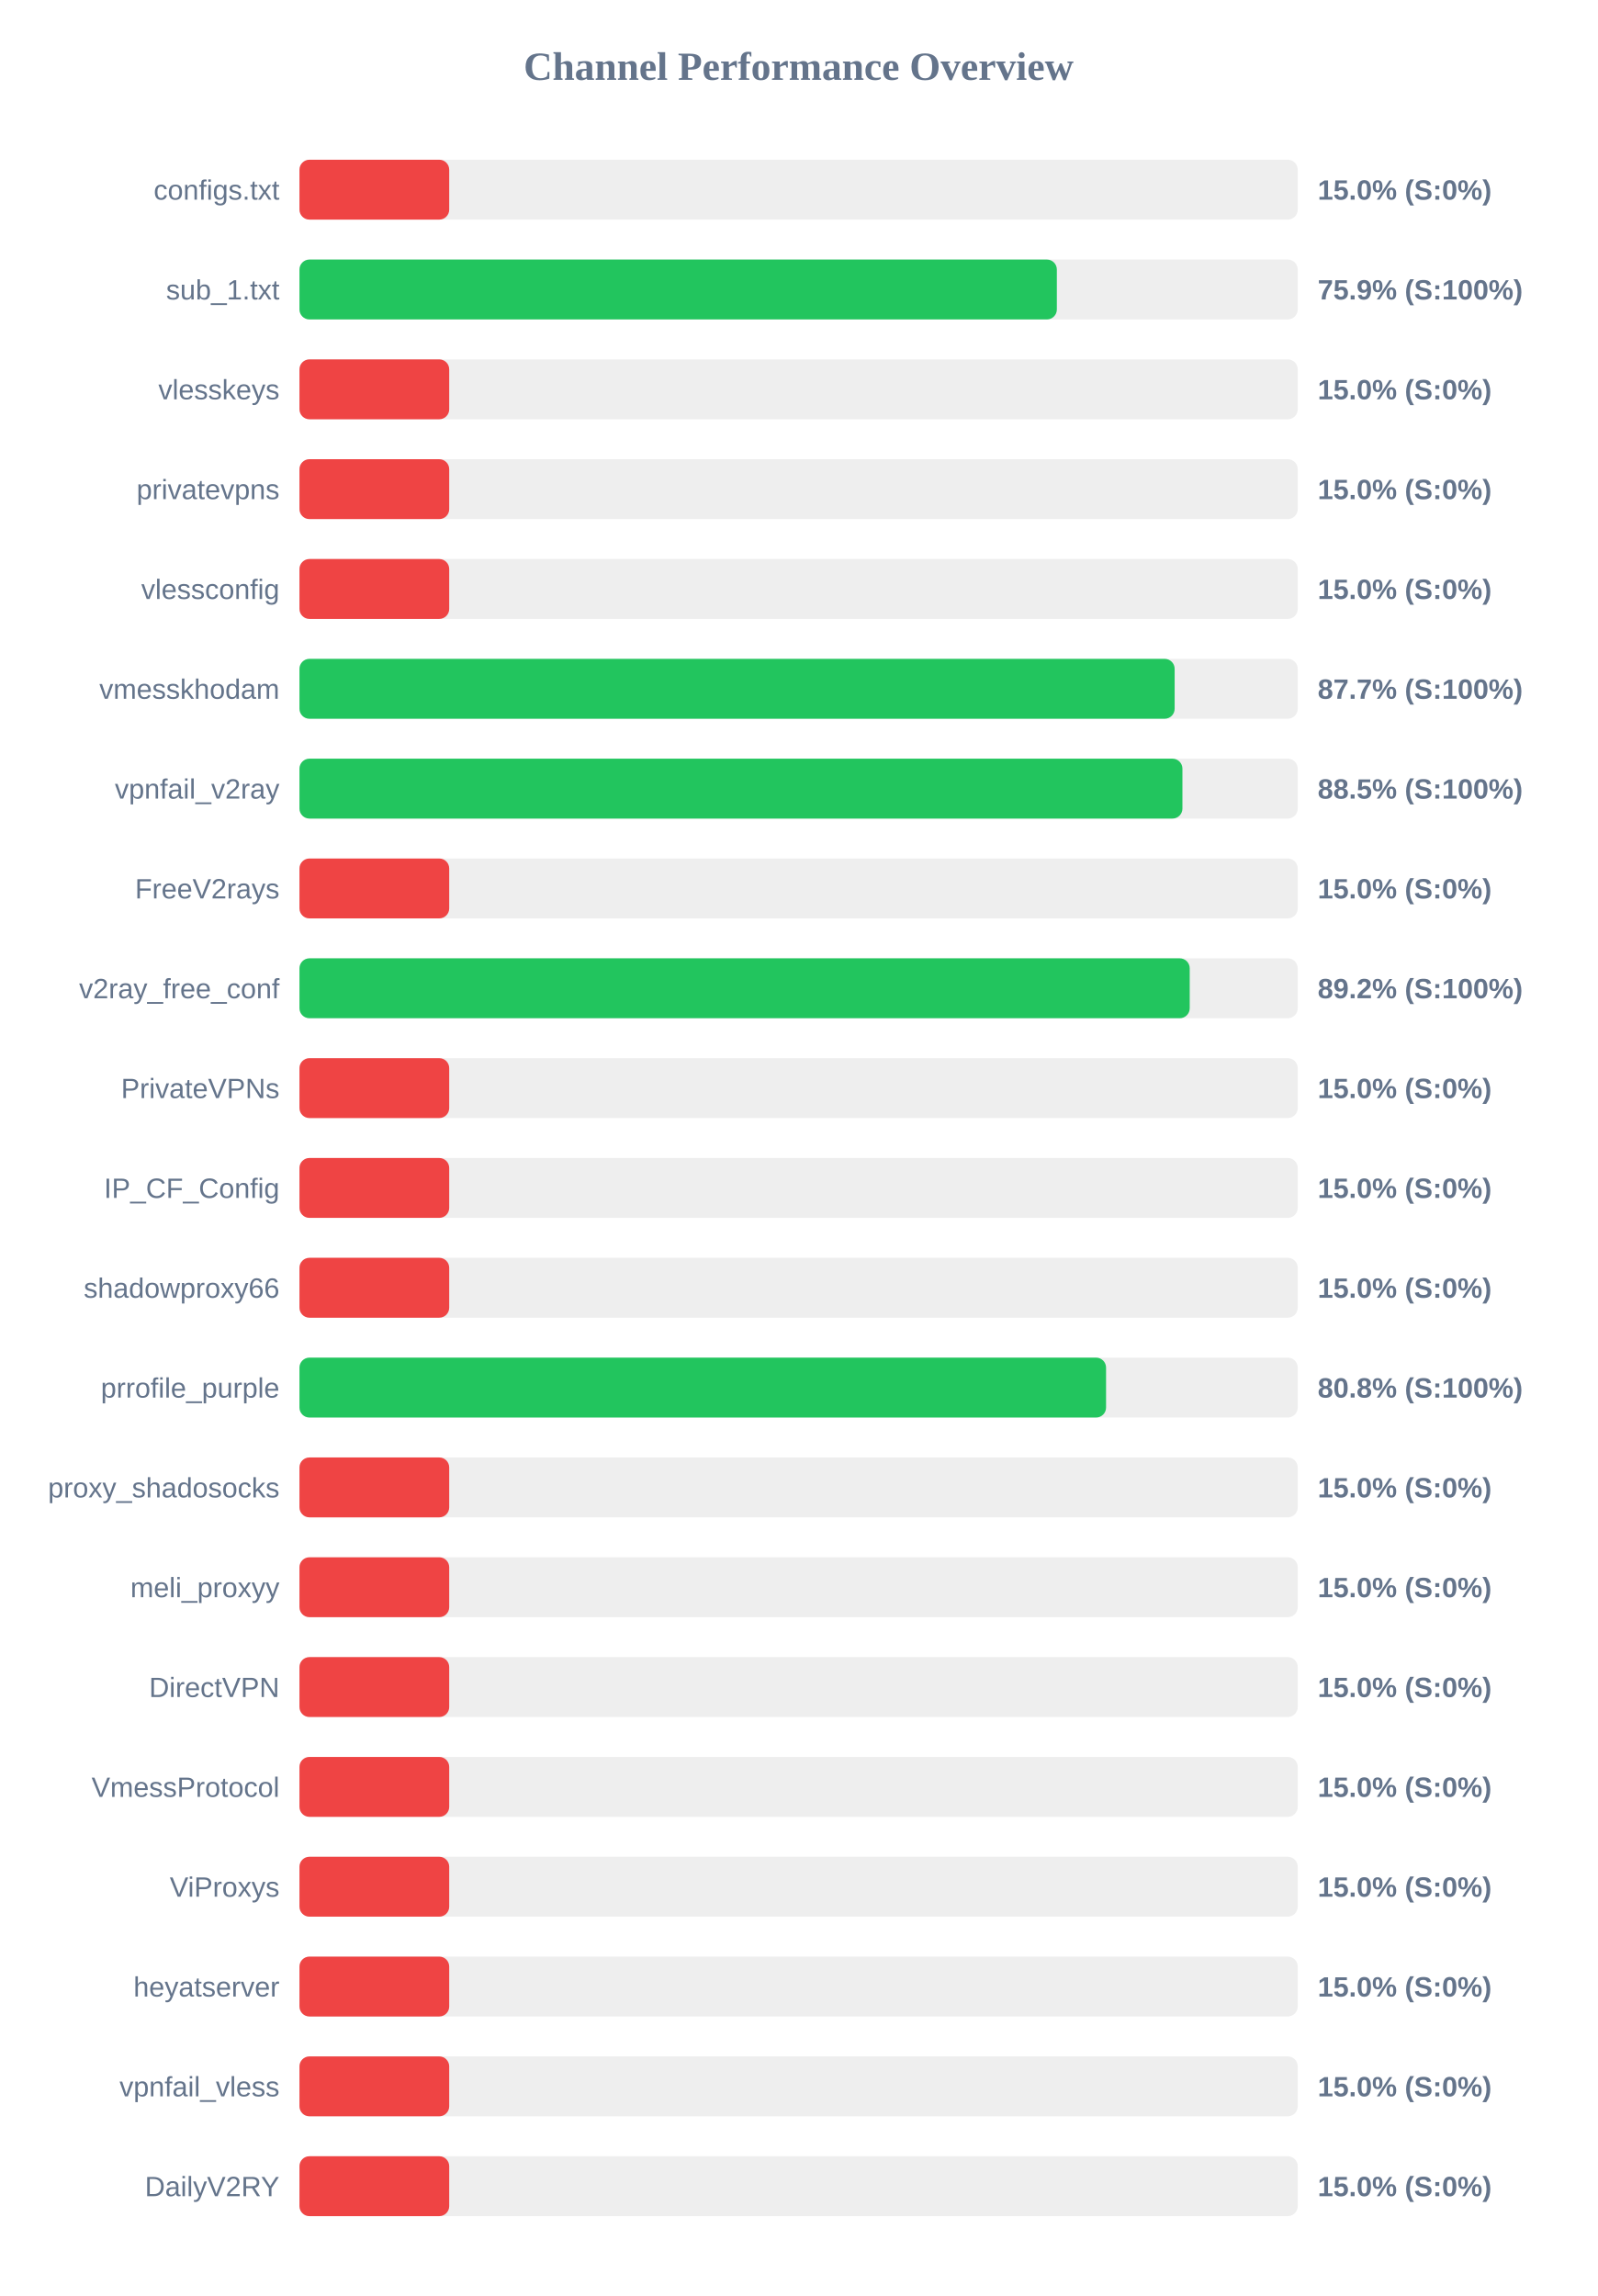
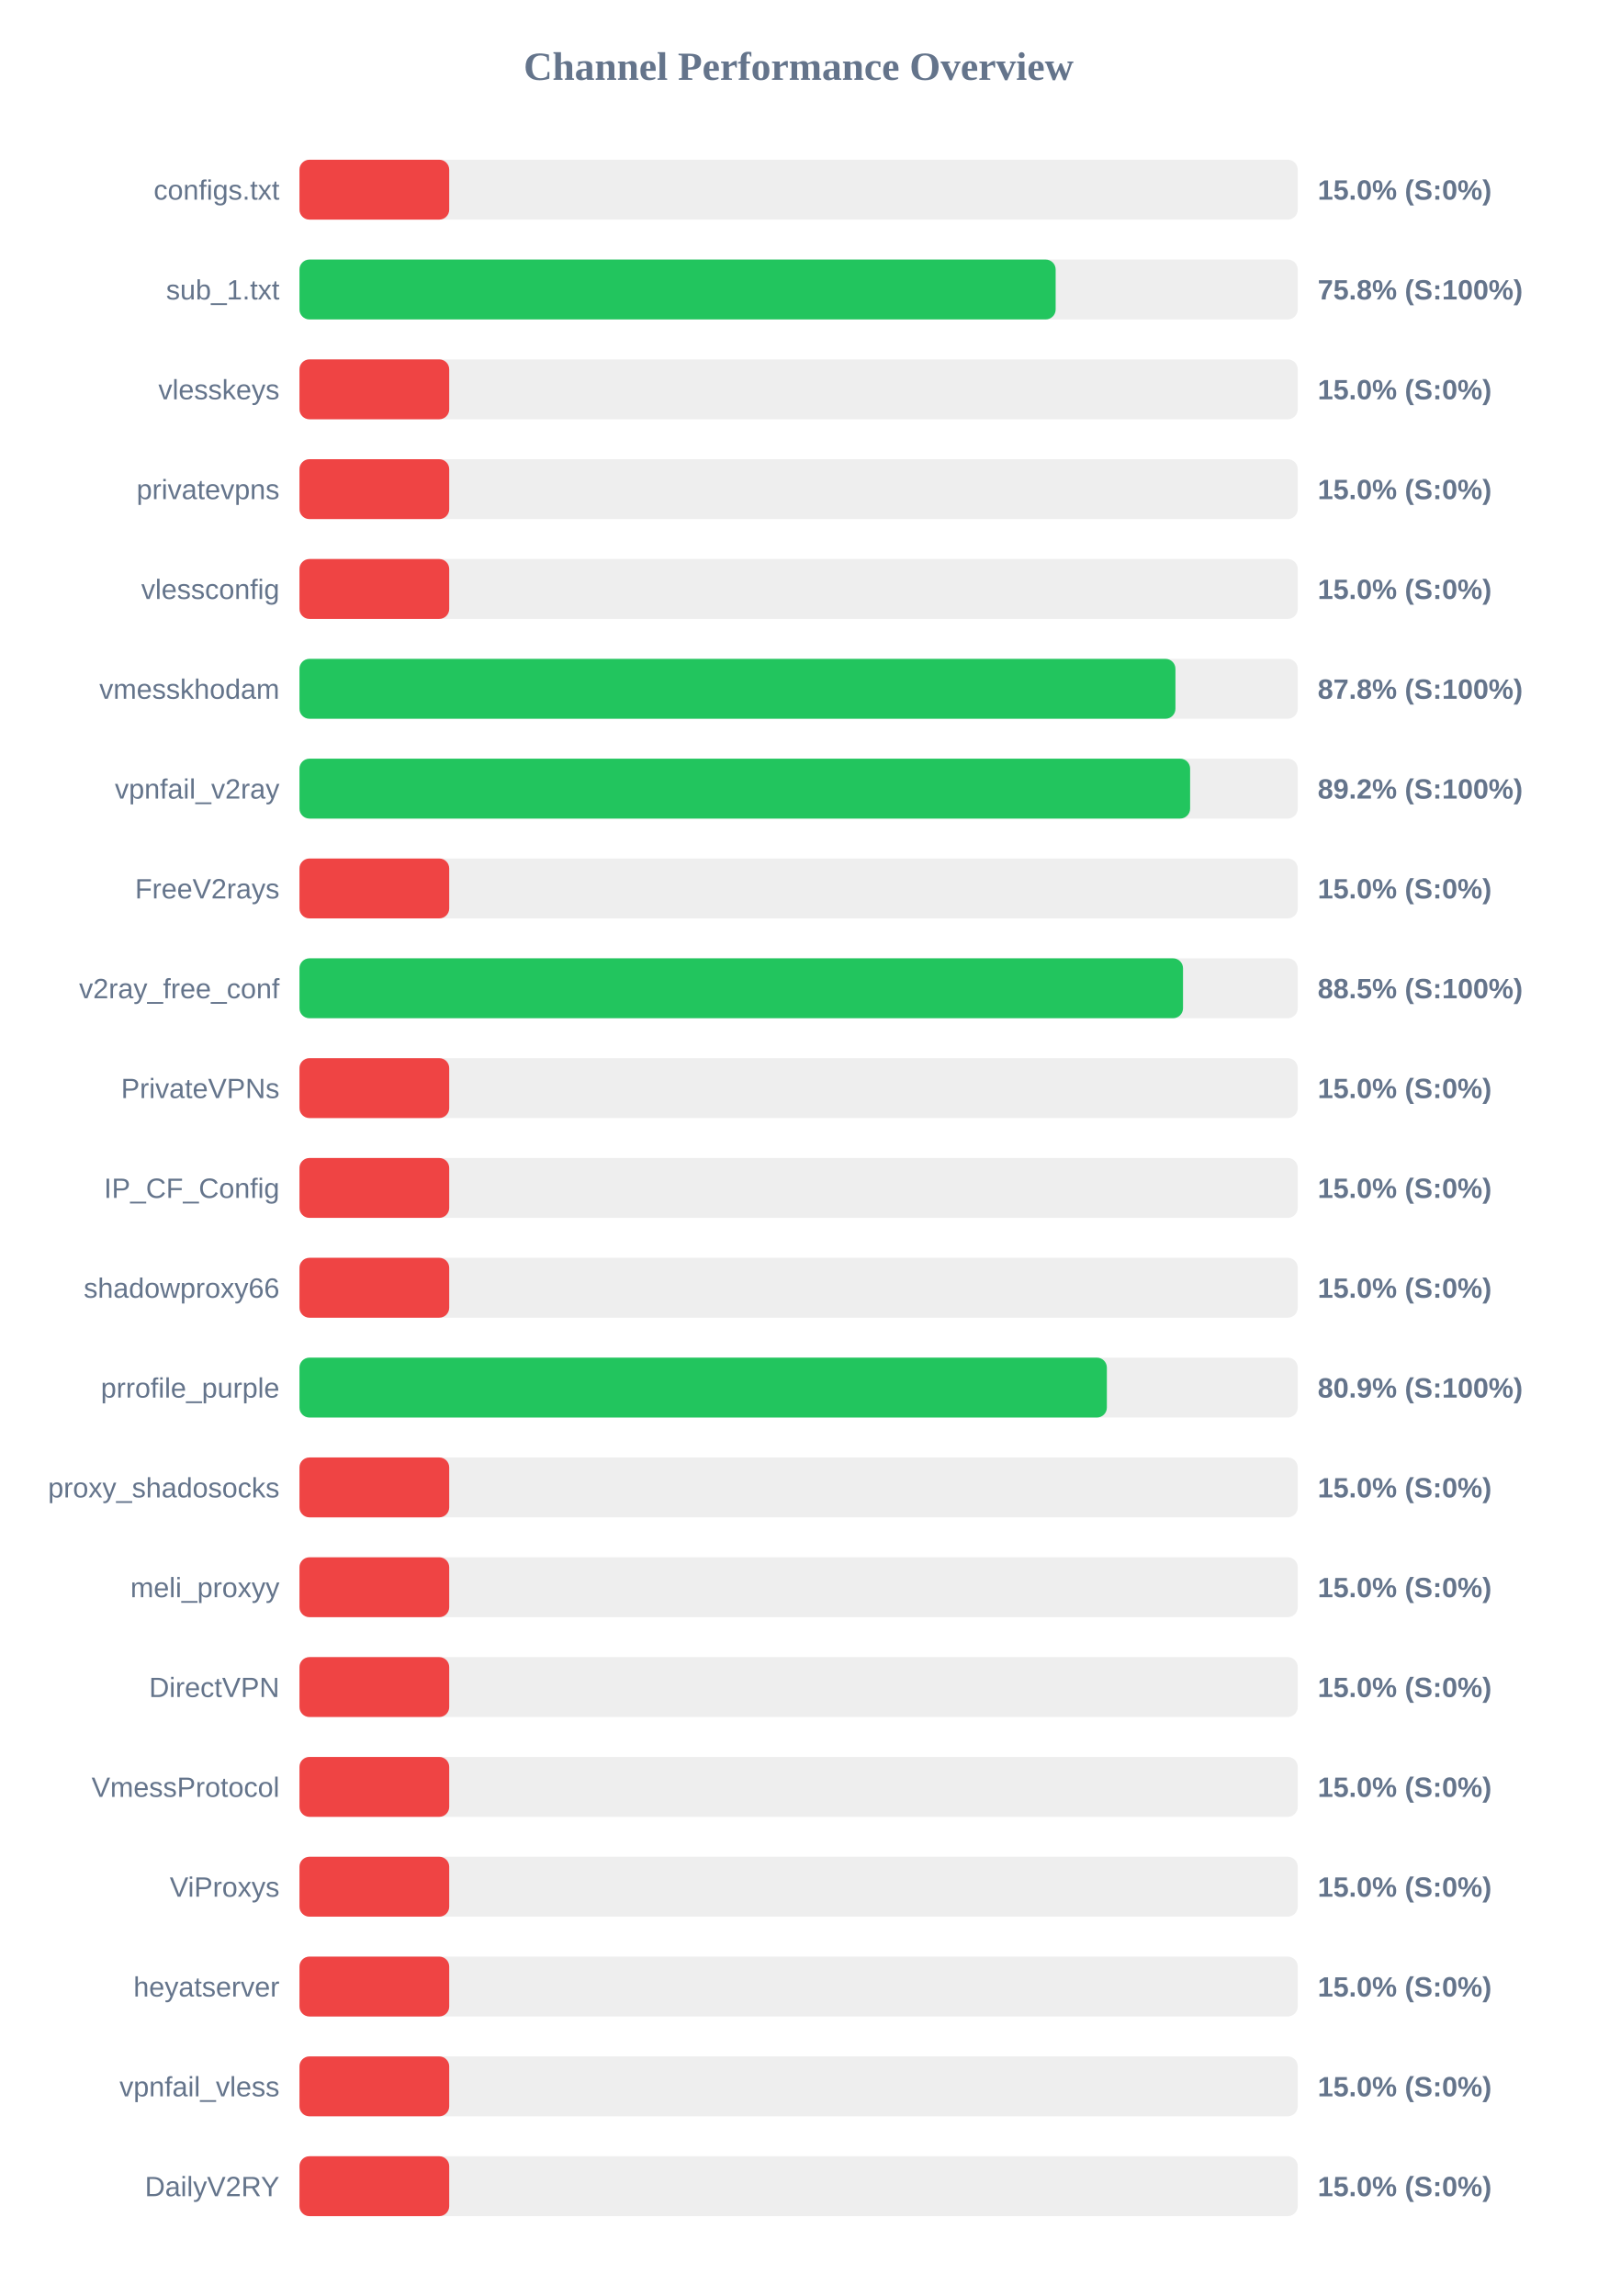
<svg xmlns="http://www.w3.org/2000/svg" width="800" height="1150" version="1.1">
  <style>
        .row { font: 14px Arial; fill: #64748b; }
        .score { font: bold 14px Arial; fill: #64748b; }
    </style>
  <text x="400" y="40" text-anchor="middle" font-size="20px" font-weight="bold" fill="#64748b">Channel Performance Overview</text>
  <rect x="150" y="80" width="500" height="30" fill="#eee" rx="5" />
  <rect x="150" y="80" width="75.0" height="30" fill="#ef4444" rx="5" />
  <text x="140" y="100" text-anchor="end" class="row">configs.txt</text>
  <text x="660" y="100" text-anchor="start" class="score">15.0% (S:0%)</text>
  <rect x="150" y="130" width="500" height="30" fill="#eee" rx="5" />
-   <rect x="150" y="130" width="379.35" height="30" fill="#22c55e" rx="5" />
+   <rect x="150" y="130" width="378.75" height="30" fill="#22c55e" rx="5" />
  <text x="140" y="150" text-anchor="end" class="row">sub_1.txt</text>
-   <text x="660" y="150" text-anchor="start" class="score">75.9% (S:100%)</text>
+   <text x="660" y="150" text-anchor="start" class="score">75.8% (S:100%)</text>
  <rect x="150" y="180" width="500" height="30" fill="#eee" rx="5" />
  <rect x="150" y="180" width="75.0" height="30" fill="#ef4444" rx="5" />
  <text x="140" y="200" text-anchor="end" class="row">vlesskeys</text>
  <text x="660" y="200" text-anchor="start" class="score">15.0% (S:0%)</text>
  <rect x="150" y="230" width="500" height="30" fill="#eee" rx="5" />
  <rect x="150" y="230" width="75.0" height="30" fill="#ef4444" rx="5" />
  <text x="140" y="250" text-anchor="end" class="row">privatevpns</text>
  <text x="660" y="250" text-anchor="start" class="score">15.0% (S:0%)</text>
  <rect x="150" y="280" width="500" height="30" fill="#eee" rx="5" />
  <rect x="150" y="280" width="75.0" height="30" fill="#ef4444" rx="5" />
  <text x="140" y="300" text-anchor="end" class="row">vlessconfig</text>
  <text x="660" y="300" text-anchor="start" class="score">15.0% (S:0%)</text>
  <rect x="150" y="330" width="500" height="30" fill="#eee" rx="5" />
-   <rect x="150" y="330" width="438.35" height="30" fill="#22c55e" rx="5" />
+   <rect x="150" y="330" width="438.75" height="30" fill="#22c55e" rx="5" />
  <text x="140" y="350" text-anchor="end" class="row">vmesskhodam</text>
-   <text x="660" y="350" text-anchor="start" class="score">87.7% (S:100%)</text>
+   <text x="660" y="350" text-anchor="start" class="score">87.8% (S:100%)</text>
  <rect x="150" y="380" width="500" height="30" fill="#eee" rx="5" />
-   <rect x="150" y="380" width="442.25" height="30" fill="#22c55e" rx="5" />
+   <rect x="150" y="380" width="446.1" height="30" fill="#22c55e" rx="5" />
  <text x="140" y="400" text-anchor="end" class="row">vpnfail_v2ray</text>
-   <text x="660" y="400" text-anchor="start" class="score">88.5% (S:100%)</text>
+   <text x="660" y="400" text-anchor="start" class="score">89.2% (S:100%)</text>
  <rect x="150" y="430" width="500" height="30" fill="#eee" rx="5" />
  <rect x="150" y="430" width="75.0" height="30" fill="#ef4444" rx="5" />
  <text x="140" y="450" text-anchor="end" class="row">FreeV2rays</text>
  <text x="660" y="450" text-anchor="start" class="score">15.0% (S:0%)</text>
  <rect x="150" y="480" width="500" height="30" fill="#eee" rx="5" />
-   <rect x="150" y="480" width="445.9" height="30" fill="#22c55e" rx="5" />
+   <rect x="150" y="480" width="442.55" height="30" fill="#22c55e" rx="5" />
  <text x="140" y="500" text-anchor="end" class="row">v2ray_free_conf</text>
-   <text x="660" y="500" text-anchor="start" class="score">89.2% (S:100%)</text>
+   <text x="660" y="500" text-anchor="start" class="score">88.5% (S:100%)</text>
  <rect x="150" y="530" width="500" height="30" fill="#eee" rx="5" />
  <rect x="150" y="530" width="75.0" height="30" fill="#ef4444" rx="5" />
  <text x="140" y="550" text-anchor="end" class="row">PrivateVPNs</text>
  <text x="660" y="550" text-anchor="start" class="score">15.0% (S:0%)</text>
  <rect x="150" y="580" width="500" height="30" fill="#eee" rx="5" />
  <rect x="150" y="580" width="75.0" height="30" fill="#ef4444" rx="5" />
  <text x="140" y="600" text-anchor="end" class="row">IP_CF_Config</text>
  <text x="660" y="600" text-anchor="start" class="score">15.0% (S:0%)</text>
  <rect x="150" y="630" width="500" height="30" fill="#eee" rx="5" />
  <rect x="150" y="630" width="75.0" height="30" fill="#ef4444" rx="5" />
  <text x="140" y="650" text-anchor="end" class="row">shadowproxy66</text>
  <text x="660" y="650" text-anchor="start" class="score">15.0% (S:0%)</text>
  <rect x="150" y="680" width="500" height="30" fill="#eee" rx="5" />
-   <rect x="150" y="680" width="404.0" height="30" fill="#22c55e" rx="5" />
+   <rect x="150" y="680" width="404.4" height="30" fill="#22c55e" rx="5" />
  <text x="140" y="700" text-anchor="end" class="row">prrofile_purple</text>
-   <text x="660" y="700" text-anchor="start" class="score">80.8% (S:100%)</text>
+   <text x="660" y="700" text-anchor="start" class="score">80.9% (S:100%)</text>
  <rect x="150" y="730" width="500" height="30" fill="#eee" rx="5" />
  <rect x="150" y="730" width="75.0" height="30" fill="#ef4444" rx="5" />
  <text x="140" y="750" text-anchor="end" class="row">proxy_shadosocks</text>
  <text x="660" y="750" text-anchor="start" class="score">15.0% (S:0%)</text>
  <rect x="150" y="780" width="500" height="30" fill="#eee" rx="5" />
  <rect x="150" y="780" width="75.0" height="30" fill="#ef4444" rx="5" />
  <text x="140" y="800" text-anchor="end" class="row">meli_proxyy</text>
  <text x="660" y="800" text-anchor="start" class="score">15.0% (S:0%)</text>
  <rect x="150" y="830" width="500" height="30" fill="#eee" rx="5" />
  <rect x="150" y="830" width="75.0" height="30" fill="#ef4444" rx="5" />
  <text x="140" y="850" text-anchor="end" class="row">DirectVPN</text>
  <text x="660" y="850" text-anchor="start" class="score">15.0% (S:0%)</text>
  <rect x="150" y="880" width="500" height="30" fill="#eee" rx="5" />
  <rect x="150" y="880" width="75.0" height="30" fill="#ef4444" rx="5" />
  <text x="140" y="900" text-anchor="end" class="row">VmessProtocol</text>
  <text x="660" y="900" text-anchor="start" class="score">15.0% (S:0%)</text>
  <rect x="150" y="930" width="500" height="30" fill="#eee" rx="5" />
  <rect x="150" y="930" width="75.0" height="30" fill="#ef4444" rx="5" />
  <text x="140" y="950" text-anchor="end" class="row">ViProxys</text>
  <text x="660" y="950" text-anchor="start" class="score">15.0% (S:0%)</text>
  <rect x="150" y="980" width="500" height="30" fill="#eee" rx="5" />
  <rect x="150" y="980" width="75.0" height="30" fill="#ef4444" rx="5" />
  <text x="140" y="1000" text-anchor="end" class="row">heyatserver</text>
  <text x="660" y="1000" text-anchor="start" class="score">15.0% (S:0%)</text>
  <rect x="150" y="1030" width="500" height="30" fill="#eee" rx="5" />
  <rect x="150" y="1030" width="75.0" height="30" fill="#ef4444" rx="5" />
  <text x="140" y="1050" text-anchor="end" class="row">vpnfail_vless</text>
  <text x="660" y="1050" text-anchor="start" class="score">15.0% (S:0%)</text>
  <rect x="150" y="1080" width="500" height="30" fill="#eee" rx="5" />
  <rect x="150" y="1080" width="75.0" height="30" fill="#ef4444" rx="5" />
  <text x="140" y="1100" text-anchor="end" class="row">DailyV2RY</text>
  <text x="660" y="1100" text-anchor="start" class="score">15.0% (S:0%)</text>
</svg>
